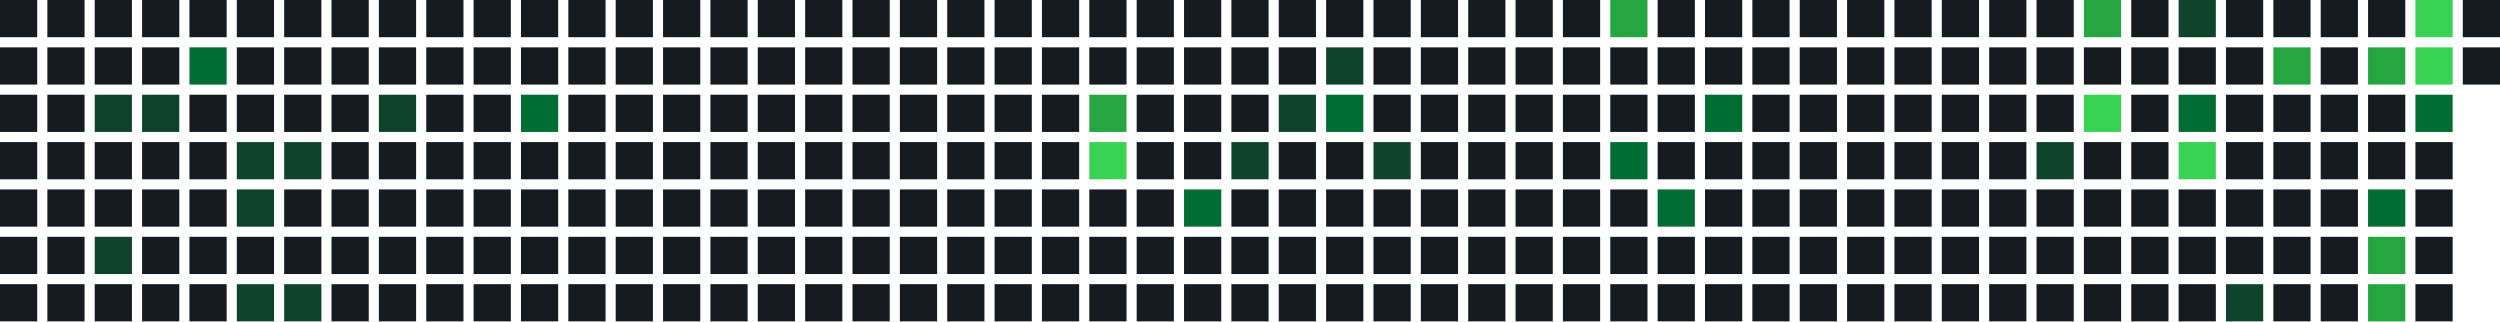
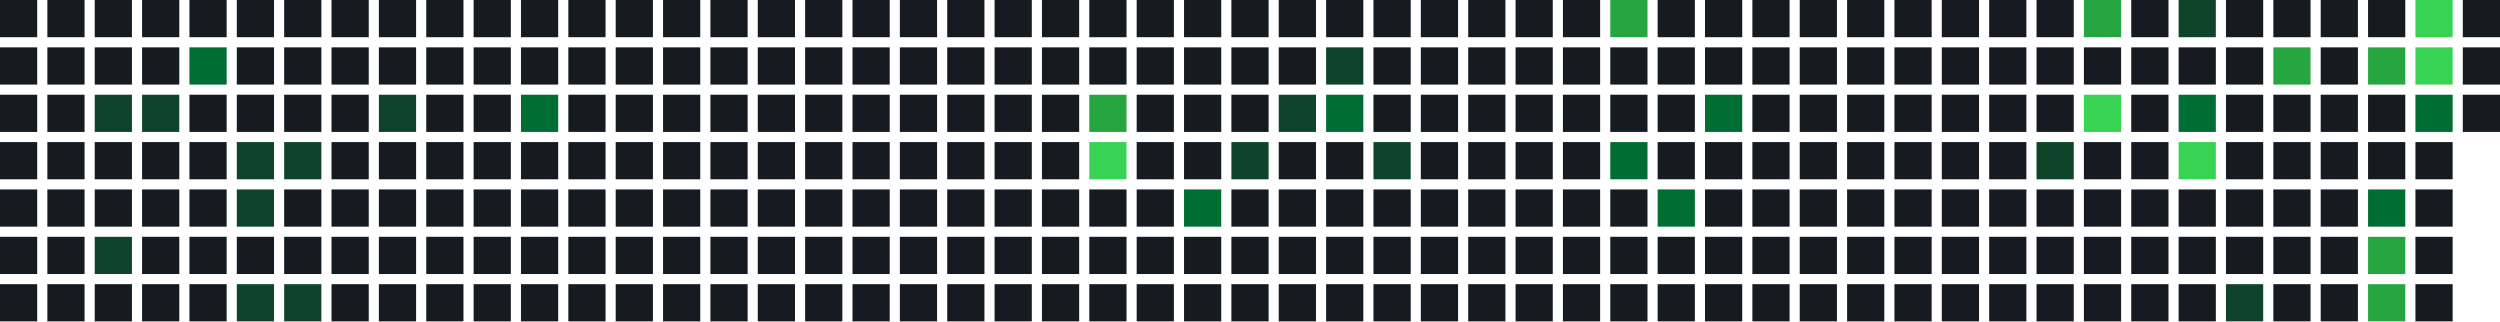
<svg xmlns="http://www.w3.org/2000/svg" width="739" height="95" viewBox="0 0 739 95">
  <rect x="0" y="0" width="11" height="11" fill="#161b22" />
  <rect x="0" y="14" width="11" height="11" fill="#161b22" />
  <rect x="0" y="28" width="11" height="11" fill="#161b22" />
  <rect x="0" y="42" width="11" height="11" fill="#161b22" />
  <rect x="0" y="56" width="11" height="11" fill="#161b22" />
  <rect x="0" y="70" width="11" height="11" fill="#161b22" />
  <rect x="0" y="84" width="11" height="11" fill="#161b22" />
  <rect x="14" y="0" width="11" height="11" fill="#161b22" />
  <rect x="14" y="14" width="11" height="11" fill="#161b22" />
  <rect x="14" y="28" width="11" height="11" fill="#161b22" />
  <rect x="14" y="42" width="11" height="11" fill="#161b22" />
  <rect x="14" y="56" width="11" height="11" fill="#161b22" />
  <rect x="14" y="70" width="11" height="11" fill="#161b22" />
  <rect x="14" y="84" width="11" height="11" fill="#161b22" />
  <rect x="28" y="0" width="11" height="11" fill="#161b22" />
  <rect x="28" y="14" width="11" height="11" fill="#161b22" />
  <rect x="28" y="28" width="11" height="11" fill="#0e4429" />
  <rect x="28" y="42" width="11" height="11" fill="#161b22" />
  <rect x="28" y="56" width="11" height="11" fill="#161b22" />
  <rect x="28" y="70" width="11" height="11" fill="#0e4429" />
  <rect x="28" y="84" width="11" height="11" fill="#161b22" />
  <rect x="42" y="0" width="11" height="11" fill="#161b22" />
  <rect x="42" y="14" width="11" height="11" fill="#161b22" />
  <rect x="42" y="28" width="11" height="11" fill="#0e4429" />
  <rect x="42" y="42" width="11" height="11" fill="#161b22" />
  <rect x="42" y="56" width="11" height="11" fill="#161b22" />
  <rect x="42" y="70" width="11" height="11" fill="#161b22" />
  <rect x="42" y="84" width="11" height="11" fill="#161b22" />
  <rect x="56" y="0" width="11" height="11" fill="#161b22" />
  <rect x="56" y="14" width="11" height="11" fill="#006d32" />
  <rect x="56" y="28" width="11" height="11" fill="#161b22" />
  <rect x="56" y="42" width="11" height="11" fill="#161b22" />
  <rect x="56" y="56" width="11" height="11" fill="#161b22" />
  <rect x="56" y="70" width="11" height="11" fill="#161b22" />
  <rect x="56" y="84" width="11" height="11" fill="#161b22" />
  <rect x="70" y="0" width="11" height="11" fill="#161b22" />
  <rect x="70" y="14" width="11" height="11" fill="#161b22" />
  <rect x="70" y="28" width="11" height="11" fill="#161b22" />
  <rect x="70" y="42" width="11" height="11" fill="#0e4429" />
  <rect x="70" y="56" width="11" height="11" fill="#0e4429" />
  <rect x="70" y="70" width="11" height="11" fill="#161b22" />
  <rect x="70" y="84" width="11" height="11" fill="#0e4429" />
  <rect x="84" y="0" width="11" height="11" fill="#161b22" />
  <rect x="84" y="14" width="11" height="11" fill="#161b22" />
  <rect x="84" y="28" width="11" height="11" fill="#161b22" />
  <rect x="84" y="42" width="11" height="11" fill="#0e4429" />
  <rect x="84" y="56" width="11" height="11" fill="#161b22" />
  <rect x="84" y="70" width="11" height="11" fill="#161b22" />
  <rect x="84" y="84" width="11" height="11" fill="#0e4429" />
  <rect x="98" y="0" width="11" height="11" fill="#161b22" />
  <rect x="98" y="14" width="11" height="11" fill="#161b22" />
  <rect x="98" y="28" width="11" height="11" fill="#161b22" />
  <rect x="98" y="42" width="11" height="11" fill="#161b22" />
  <rect x="98" y="56" width="11" height="11" fill="#161b22" />
  <rect x="98" y="70" width="11" height="11" fill="#161b22" />
  <rect x="98" y="84" width="11" height="11" fill="#161b22" />
  <rect x="112" y="0" width="11" height="11" fill="#161b22" />
  <rect x="112" y="14" width="11" height="11" fill="#161b22" />
  <rect x="112" y="28" width="11" height="11" fill="#0e4429" />
  <rect x="112" y="42" width="11" height="11" fill="#161b22" />
  <rect x="112" y="56" width="11" height="11" fill="#161b22" />
  <rect x="112" y="70" width="11" height="11" fill="#161b22" />
  <rect x="112" y="84" width="11" height="11" fill="#161b22" />
  <rect x="126" y="0" width="11" height="11" fill="#161b22" />
  <rect x="126" y="14" width="11" height="11" fill="#161b22" />
  <rect x="126" y="28" width="11" height="11" fill="#161b22" />
  <rect x="126" y="42" width="11" height="11" fill="#161b22" />
  <rect x="126" y="56" width="11" height="11" fill="#161b22" />
  <rect x="126" y="70" width="11" height="11" fill="#161b22" />
  <rect x="126" y="84" width="11" height="11" fill="#161b22" />
  <rect x="140" y="0" width="11" height="11" fill="#161b22" />
  <rect x="140" y="14" width="11" height="11" fill="#161b22" />
  <rect x="140" y="28" width="11" height="11" fill="#161b22" />
  <rect x="140" y="42" width="11" height="11" fill="#161b22" />
  <rect x="140" y="56" width="11" height="11" fill="#161b22" />
  <rect x="140" y="70" width="11" height="11" fill="#161b22" />
  <rect x="140" y="84" width="11" height="11" fill="#161b22" />
  <rect x="154" y="0" width="11" height="11" fill="#161b22" />
  <rect x="154" y="14" width="11" height="11" fill="#161b22" />
  <rect x="154" y="28" width="11" height="11" fill="#006d32" />
  <rect x="154" y="42" width="11" height="11" fill="#161b22" />
  <rect x="154" y="56" width="11" height="11" fill="#161b22" />
  <rect x="154" y="70" width="11" height="11" fill="#161b22" />
  <rect x="154" y="84" width="11" height="11" fill="#161b22" />
  <rect x="168" y="0" width="11" height="11" fill="#161b22" />
  <rect x="168" y="14" width="11" height="11" fill="#161b22" />
  <rect x="168" y="28" width="11" height="11" fill="#161b22" />
  <rect x="168" y="42" width="11" height="11" fill="#161b22" />
  <rect x="168" y="56" width="11" height="11" fill="#161b22" />
  <rect x="168" y="70" width="11" height="11" fill="#161b22" />
  <rect x="168" y="84" width="11" height="11" fill="#161b22" />
  <rect x="182" y="0" width="11" height="11" fill="#161b22" />
  <rect x="182" y="14" width="11" height="11" fill="#161b22" />
  <rect x="182" y="28" width="11" height="11" fill="#161b22" />
  <rect x="182" y="42" width="11" height="11" fill="#161b22" />
  <rect x="182" y="56" width="11" height="11" fill="#161b22" />
  <rect x="182" y="70" width="11" height="11" fill="#161b22" />
  <rect x="182" y="84" width="11" height="11" fill="#161b22" />
  <rect x="196" y="0" width="11" height="11" fill="#161b22" />
  <rect x="196" y="14" width="11" height="11" fill="#161b22" />
  <rect x="196" y="28" width="11" height="11" fill="#161b22" />
  <rect x="196" y="42" width="11" height="11" fill="#161b22" />
  <rect x="196" y="56" width="11" height="11" fill="#161b22" />
  <rect x="196" y="70" width="11" height="11" fill="#161b22" />
  <rect x="196" y="84" width="11" height="11" fill="#161b22" />
  <rect x="210" y="0" width="11" height="11" fill="#161b22" />
  <rect x="210" y="14" width="11" height="11" fill="#161b22" />
  <rect x="210" y="28" width="11" height="11" fill="#161b22" />
  <rect x="210" y="42" width="11" height="11" fill="#161b22" />
  <rect x="210" y="56" width="11" height="11" fill="#161b22" />
  <rect x="210" y="70" width="11" height="11" fill="#161b22" />
  <rect x="210" y="84" width="11" height="11" fill="#161b22" />
  <rect x="224" y="0" width="11" height="11" fill="#161b22" />
  <rect x="224" y="14" width="11" height="11" fill="#161b22" />
  <rect x="224" y="28" width="11" height="11" fill="#161b22" />
  <rect x="224" y="42" width="11" height="11" fill="#161b22" />
  <rect x="224" y="56" width="11" height="11" fill="#161b22" />
  <rect x="224" y="70" width="11" height="11" fill="#161b22" />
  <rect x="224" y="84" width="11" height="11" fill="#161b22" />
  <rect x="238" y="0" width="11" height="11" fill="#161b22" />
  <rect x="238" y="14" width="11" height="11" fill="#161b22" />
  <rect x="238" y="28" width="11" height="11" fill="#161b22" />
  <rect x="238" y="42" width="11" height="11" fill="#161b22" />
  <rect x="238" y="56" width="11" height="11" fill="#161b22" />
  <rect x="238" y="70" width="11" height="11" fill="#161b22" />
  <rect x="238" y="84" width="11" height="11" fill="#161b22" />
  <rect x="252" y="0" width="11" height="11" fill="#161b22" />
  <rect x="252" y="14" width="11" height="11" fill="#161b22" />
  <rect x="252" y="28" width="11" height="11" fill="#161b22" />
  <rect x="252" y="42" width="11" height="11" fill="#161b22" />
  <rect x="252" y="56" width="11" height="11" fill="#161b22" />
  <rect x="252" y="70" width="11" height="11" fill="#161b22" />
  <rect x="252" y="84" width="11" height="11" fill="#161b22" />
  <rect x="266" y="0" width="11" height="11" fill="#161b22" />
  <rect x="266" y="14" width="11" height="11" fill="#161b22" />
  <rect x="266" y="28" width="11" height="11" fill="#161b22" />
  <rect x="266" y="42" width="11" height="11" fill="#161b22" />
  <rect x="266" y="56" width="11" height="11" fill="#161b22" />
  <rect x="266" y="70" width="11" height="11" fill="#161b22" />
  <rect x="266" y="84" width="11" height="11" fill="#161b22" />
  <rect x="280" y="0" width="11" height="11" fill="#161b22" />
  <rect x="280" y="14" width="11" height="11" fill="#161b22" />
  <rect x="280" y="28" width="11" height="11" fill="#161b22" />
  <rect x="280" y="42" width="11" height="11" fill="#161b22" />
  <rect x="280" y="56" width="11" height="11" fill="#161b22" />
  <rect x="280" y="70" width="11" height="11" fill="#161b22" />
  <rect x="280" y="84" width="11" height="11" fill="#161b22" />
  <rect x="294" y="0" width="11" height="11" fill="#161b22" />
  <rect x="294" y="14" width="11" height="11" fill="#161b22" />
  <rect x="294" y="28" width="11" height="11" fill="#161b22" />
  <rect x="294" y="42" width="11" height="11" fill="#161b22" />
  <rect x="294" y="56" width="11" height="11" fill="#161b22" />
  <rect x="294" y="70" width="11" height="11" fill="#161b22" />
  <rect x="294" y="84" width="11" height="11" fill="#161b22" />
  <rect x="308" y="0" width="11" height="11" fill="#161b22" />
  <rect x="308" y="14" width="11" height="11" fill="#161b22" />
  <rect x="308" y="28" width="11" height="11" fill="#161b22" />
  <rect x="308" y="42" width="11" height="11" fill="#161b22" />
  <rect x="308" y="56" width="11" height="11" fill="#161b22" />
  <rect x="308" y="70" width="11" height="11" fill="#161b22" />
  <rect x="308" y="84" width="11" height="11" fill="#161b22" />
  <rect x="322" y="0" width="11" height="11" fill="#161b22" />
  <rect x="322" y="14" width="11" height="11" fill="#161b22" />
  <rect x="322" y="28" width="11" height="11" fill="#26a641" />
  <rect x="322" y="42" width="11" height="11" fill="#39d353" />
  <rect x="322" y="56" width="11" height="11" fill="#161b22" />
  <rect x="322" y="70" width="11" height="11" fill="#161b22" />
  <rect x="322" y="84" width="11" height="11" fill="#161b22" />
  <rect x="336" y="0" width="11" height="11" fill="#161b22" />
  <rect x="336" y="14" width="11" height="11" fill="#161b22" />
  <rect x="336" y="28" width="11" height="11" fill="#161b22" />
  <rect x="336" y="42" width="11" height="11" fill="#161b22" />
  <rect x="336" y="56" width="11" height="11" fill="#161b22" />
  <rect x="336" y="70" width="11" height="11" fill="#161b22" />
  <rect x="336" y="84" width="11" height="11" fill="#161b22" />
  <rect x="350" y="0" width="11" height="11" fill="#161b22" />
  <rect x="350" y="14" width="11" height="11" fill="#161b22" />
  <rect x="350" y="28" width="11" height="11" fill="#161b22" />
  <rect x="350" y="42" width="11" height="11" fill="#161b22" />
  <rect x="350" y="56" width="11" height="11" fill="#006d32" />
  <rect x="350" y="70" width="11" height="11" fill="#161b22" />
  <rect x="350" y="84" width="11" height="11" fill="#161b22" />
  <rect x="364" y="0" width="11" height="11" fill="#161b22" />
  <rect x="364" y="14" width="11" height="11" fill="#161b22" />
  <rect x="364" y="28" width="11" height="11" fill="#161b22" />
  <rect x="364" y="42" width="11" height="11" fill="#0e4429" />
  <rect x="364" y="56" width="11" height="11" fill="#161b22" />
  <rect x="364" y="70" width="11" height="11" fill="#161b22" />
  <rect x="364" y="84" width="11" height="11" fill="#161b22" />
  <rect x="378" y="0" width="11" height="11" fill="#161b22" />
  <rect x="378" y="14" width="11" height="11" fill="#161b22" />
  <rect x="378" y="28" width="11" height="11" fill="#0e4429" />
  <rect x="378" y="42" width="11" height="11" fill="#161b22" />
  <rect x="378" y="56" width="11" height="11" fill="#161b22" />
  <rect x="378" y="70" width="11" height="11" fill="#161b22" />
  <rect x="378" y="84" width="11" height="11" fill="#161b22" />
  <rect x="392" y="0" width="11" height="11" fill="#161b22" />
  <rect x="392" y="14" width="11" height="11" fill="#0e4429" />
  <rect x="392" y="28" width="11" height="11" fill="#006d32" />
  <rect x="392" y="42" width="11" height="11" fill="#161b22" />
  <rect x="392" y="56" width="11" height="11" fill="#161b22" />
  <rect x="392" y="70" width="11" height="11" fill="#161b22" />
  <rect x="392" y="84" width="11" height="11" fill="#161b22" />
  <rect x="406" y="0" width="11" height="11" fill="#161b22" />
  <rect x="406" y="14" width="11" height="11" fill="#161b22" />
  <rect x="406" y="28" width="11" height="11" fill="#161b22" />
  <rect x="406" y="42" width="11" height="11" fill="#0e4429" />
  <rect x="406" y="56" width="11" height="11" fill="#161b22" />
  <rect x="406" y="70" width="11" height="11" fill="#161b22" />
  <rect x="406" y="84" width="11" height="11" fill="#161b22" />
  <rect x="420" y="0" width="11" height="11" fill="#161b22" />
  <rect x="420" y="14" width="11" height="11" fill="#161b22" />
  <rect x="420" y="28" width="11" height="11" fill="#161b22" />
  <rect x="420" y="42" width="11" height="11" fill="#161b22" />
  <rect x="420" y="56" width="11" height="11" fill="#161b22" />
  <rect x="420" y="70" width="11" height="11" fill="#161b22" />
  <rect x="420" y="84" width="11" height="11" fill="#161b22" />
  <rect x="434" y="0" width="11" height="11" fill="#161b22" />
  <rect x="434" y="14" width="11" height="11" fill="#161b22" />
  <rect x="434" y="28" width="11" height="11" fill="#161b22" />
  <rect x="434" y="42" width="11" height="11" fill="#161b22" />
  <rect x="434" y="56" width="11" height="11" fill="#161b22" />
  <rect x="434" y="70" width="11" height="11" fill="#161b22" />
  <rect x="434" y="84" width="11" height="11" fill="#161b22" />
  <rect x="448" y="0" width="11" height="11" fill="#161b22" />
  <rect x="448" y="14" width="11" height="11" fill="#161b22" />
  <rect x="448" y="28" width="11" height="11" fill="#161b22" />
  <rect x="448" y="42" width="11" height="11" fill="#161b22" />
  <rect x="448" y="56" width="11" height="11" fill="#161b22" />
  <rect x="448" y="70" width="11" height="11" fill="#161b22" />
  <rect x="448" y="84" width="11" height="11" fill="#161b22" />
  <rect x="462" y="0" width="11" height="11" fill="#161b22" />
  <rect x="462" y="14" width="11" height="11" fill="#161b22" />
  <rect x="462" y="28" width="11" height="11" fill="#161b22" />
  <rect x="462" y="42" width="11" height="11" fill="#161b22" />
  <rect x="462" y="56" width="11" height="11" fill="#161b22" />
  <rect x="462" y="70" width="11" height="11" fill="#161b22" />
  <rect x="462" y="84" width="11" height="11" fill="#161b22" />
  <rect x="476" y="0" width="11" height="11" fill="#26a641" />
  <rect x="476" y="14" width="11" height="11" fill="#161b22" />
  <rect x="476" y="28" width="11" height="11" fill="#161b22" />
  <rect x="476" y="42" width="11" height="11" fill="#006d32" />
  <rect x="476" y="56" width="11" height="11" fill="#161b22" />
  <rect x="476" y="70" width="11" height="11" fill="#161b22" />
  <rect x="476" y="84" width="11" height="11" fill="#161b22" />
  <rect x="490" y="0" width="11" height="11" fill="#161b22" />
  <rect x="490" y="14" width="11" height="11" fill="#161b22" />
  <rect x="490" y="28" width="11" height="11" fill="#161b22" />
  <rect x="490" y="42" width="11" height="11" fill="#161b22" />
  <rect x="490" y="56" width="11" height="11" fill="#006d32" />
  <rect x="490" y="70" width="11" height="11" fill="#161b22" />
  <rect x="490" y="84" width="11" height="11" fill="#161b22" />
  <rect x="504" y="0" width="11" height="11" fill="#161b22" />
  <rect x="504" y="14" width="11" height="11" fill="#161b22" />
  <rect x="504" y="28" width="11" height="11" fill="#006d32" />
  <rect x="504" y="42" width="11" height="11" fill="#161b22" />
  <rect x="504" y="56" width="11" height="11" fill="#161b22" />
  <rect x="504" y="70" width="11" height="11" fill="#161b22" />
  <rect x="504" y="84" width="11" height="11" fill="#161b22" />
  <rect x="518" y="0" width="11" height="11" fill="#161b22" />
  <rect x="518" y="14" width="11" height="11" fill="#161b22" />
  <rect x="518" y="28" width="11" height="11" fill="#161b22" />
  <rect x="518" y="42" width="11" height="11" fill="#161b22" />
  <rect x="518" y="56" width="11" height="11" fill="#161b22" />
  <rect x="518" y="70" width="11" height="11" fill="#161b22" />
  <rect x="518" y="84" width="11" height="11" fill="#161b22" />
  <rect x="532" y="0" width="11" height="11" fill="#161b22" />
  <rect x="532" y="14" width="11" height="11" fill="#161b22" />
  <rect x="532" y="28" width="11" height="11" fill="#161b22" />
  <rect x="532" y="42" width="11" height="11" fill="#161b22" />
  <rect x="532" y="56" width="11" height="11" fill="#161b22" />
  <rect x="532" y="70" width="11" height="11" fill="#161b22" />
  <rect x="532" y="84" width="11" height="11" fill="#161b22" />
  <rect x="546" y="0" width="11" height="11" fill="#161b22" />
  <rect x="546" y="14" width="11" height="11" fill="#161b22" />
  <rect x="546" y="28" width="11" height="11" fill="#161b22" />
  <rect x="546" y="42" width="11" height="11" fill="#161b22" />
  <rect x="546" y="56" width="11" height="11" fill="#161b22" />
  <rect x="546" y="70" width="11" height="11" fill="#161b22" />
  <rect x="546" y="84" width="11" height="11" fill="#161b22" />
  <rect x="560" y="0" width="11" height="11" fill="#161b22" />
  <rect x="560" y="14" width="11" height="11" fill="#161b22" />
  <rect x="560" y="28" width="11" height="11" fill="#161b22" />
  <rect x="560" y="42" width="11" height="11" fill="#161b22" />
  <rect x="560" y="56" width="11" height="11" fill="#161b22" />
  <rect x="560" y="70" width="11" height="11" fill="#161b22" />
  <rect x="560" y="84" width="11" height="11" fill="#161b22" />
  <rect x="574" y="0" width="11" height="11" fill="#161b22" />
  <rect x="574" y="14" width="11" height="11" fill="#161b22" />
  <rect x="574" y="28" width="11" height="11" fill="#161b22" />
  <rect x="574" y="42" width="11" height="11" fill="#161b22" />
  <rect x="574" y="56" width="11" height="11" fill="#161b22" />
  <rect x="574" y="70" width="11" height="11" fill="#161b22" />
  <rect x="574" y="84" width="11" height="11" fill="#161b22" />
  <rect x="588" y="0" width="11" height="11" fill="#161b22" />
  <rect x="588" y="14" width="11" height="11" fill="#161b22" />
  <rect x="588" y="28" width="11" height="11" fill="#161b22" />
  <rect x="588" y="42" width="11" height="11" fill="#161b22" />
  <rect x="588" y="56" width="11" height="11" fill="#161b22" />
  <rect x="588" y="70" width="11" height="11" fill="#161b22" />
  <rect x="588" y="84" width="11" height="11" fill="#161b22" />
  <rect x="602" y="0" width="11" height="11" fill="#161b22" />
  <rect x="602" y="14" width="11" height="11" fill="#161b22" />
  <rect x="602" y="28" width="11" height="11" fill="#161b22" />
  <rect x="602" y="42" width="11" height="11" fill="#0e4429" />
  <rect x="602" y="56" width="11" height="11" fill="#161b22" />
  <rect x="602" y="70" width="11" height="11" fill="#161b22" />
  <rect x="602" y="84" width="11" height="11" fill="#161b22" />
  <rect x="616" y="0" width="11" height="11" fill="#26a641" />
  <rect x="616" y="14" width="11" height="11" fill="#161b22" />
  <rect x="616" y="28" width="11" height="11" fill="#39d353" />
  <rect x="616" y="42" width="11" height="11" fill="#161b22" />
  <rect x="616" y="56" width="11" height="11" fill="#161b22" />
  <rect x="616" y="70" width="11" height="11" fill="#161b22" />
  <rect x="616" y="84" width="11" height="11" fill="#161b22" />
  <rect x="630" y="0" width="11" height="11" fill="#161b22" />
  <rect x="630" y="14" width="11" height="11" fill="#161b22" />
  <rect x="630" y="28" width="11" height="11" fill="#161b22" />
  <rect x="630" y="42" width="11" height="11" fill="#161b22" />
  <rect x="630" y="56" width="11" height="11" fill="#161b22" />
  <rect x="630" y="70" width="11" height="11" fill="#161b22" />
  <rect x="630" y="84" width="11" height="11" fill="#161b22" />
  <rect x="644" y="0" width="11" height="11" fill="#0e4429" />
  <rect x="644" y="14" width="11" height="11" fill="#161b22" />
  <rect x="644" y="28" width="11" height="11" fill="#006d32" />
  <rect x="644" y="42" width="11" height="11" fill="#39d353" />
  <rect x="644" y="56" width="11" height="11" fill="#161b22" />
  <rect x="644" y="70" width="11" height="11" fill="#161b22" />
  <rect x="644" y="84" width="11" height="11" fill="#161b22" />
  <rect x="658" y="0" width="11" height="11" fill="#161b22" />
  <rect x="658" y="14" width="11" height="11" fill="#161b22" />
  <rect x="658" y="28" width="11" height="11" fill="#161b22" />
  <rect x="658" y="42" width="11" height="11" fill="#161b22" />
  <rect x="658" y="56" width="11" height="11" fill="#161b22" />
  <rect x="658" y="70" width="11" height="11" fill="#161b22" />
  <rect x="658" y="84" width="11" height="11" fill="#0e4429" />
  <rect x="672" y="0" width="11" height="11" fill="#161b22" />
  <rect x="672" y="14" width="11" height="11" fill="#26a641" />
  <rect x="672" y="28" width="11" height="11" fill="#161b22" />
  <rect x="672" y="42" width="11" height="11" fill="#161b22" />
  <rect x="672" y="56" width="11" height="11" fill="#161b22" />
  <rect x="672" y="70" width="11" height="11" fill="#161b22" />
  <rect x="672" y="84" width="11" height="11" fill="#161b22" />
  <rect x="686" y="0" width="11" height="11" fill="#161b22" />
  <rect x="686" y="14" width="11" height="11" fill="#161b22" />
  <rect x="686" y="28" width="11" height="11" fill="#161b22" />
  <rect x="686" y="42" width="11" height="11" fill="#161b22" />
  <rect x="686" y="56" width="11" height="11" fill="#161b22" />
  <rect x="686" y="70" width="11" height="11" fill="#161b22" />
  <rect x="686" y="84" width="11" height="11" fill="#161b22" />
  <rect x="700" y="0" width="11" height="11" fill="#161b22" />
  <rect x="700" y="14" width="11" height="11" fill="#26a641" />
  <rect x="700" y="28" width="11" height="11" fill="#161b22" />
  <rect x="700" y="42" width="11" height="11" fill="#161b22" />
  <rect x="700" y="56" width="11" height="11" fill="#006d32" />
  <rect x="700" y="70" width="11" height="11" fill="#26a641" />
  <rect x="700" y="84" width="11" height="11" fill="#26a641" />
  <rect x="714" y="0" width="11" height="11" fill="#39d353" />
  <rect x="714" y="14" width="11" height="11" fill="#39d353" />
  <rect x="714" y="28" width="11" height="11" fill="#006d32" />
  <rect x="714" y="42" width="11" height="11" fill="#161b22" />
  <rect x="714" y="56" width="11" height="11" fill="#161b22" />
  <rect x="714" y="70" width="11" height="11" fill="#161b22" />
  <rect x="714" y="84" width="11" height="11" fill="#161b22" />
  <rect x="728" y="0" width="11" height="11" fill="#161b22" />
  <rect x="728" y="14" width="11" height="11" fill="#161b22" />
+   <rect x="728" y="28" width="11" height="11" fill="#161b22" />
</svg>
